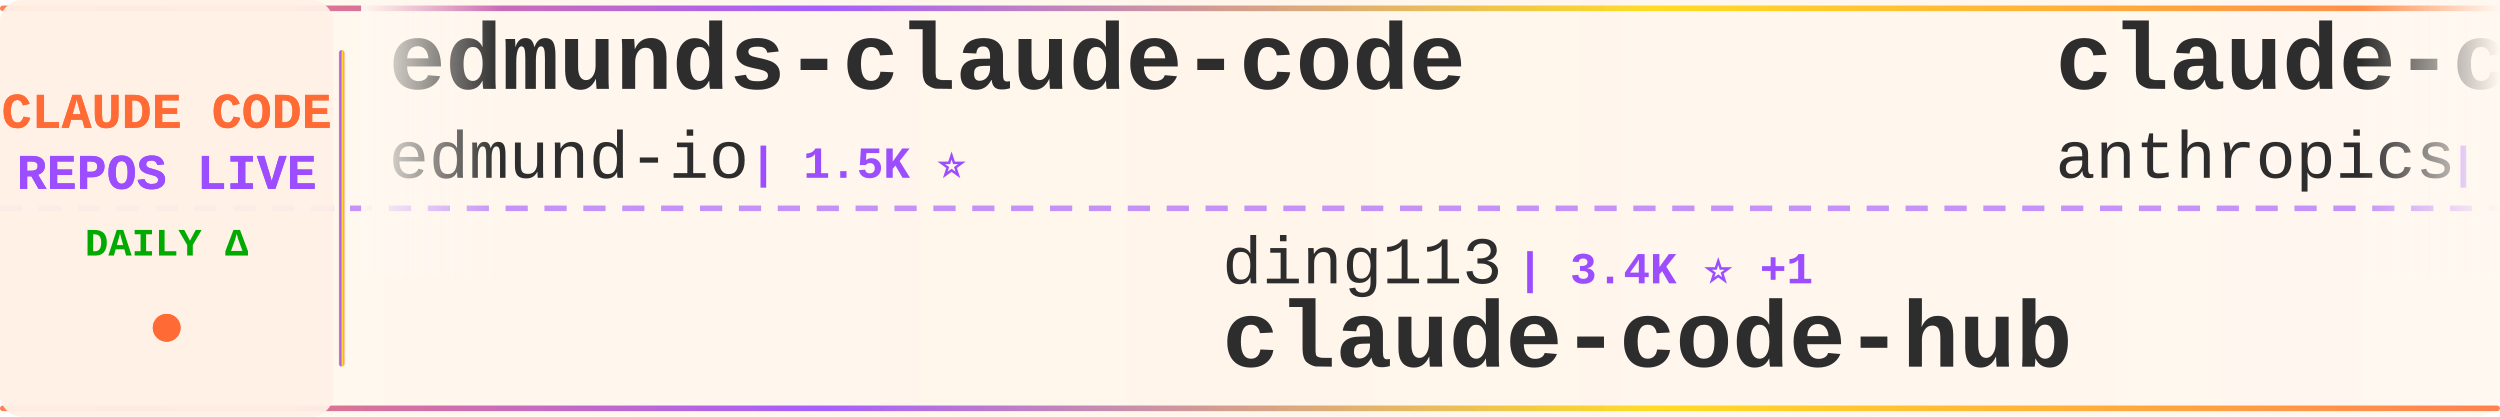
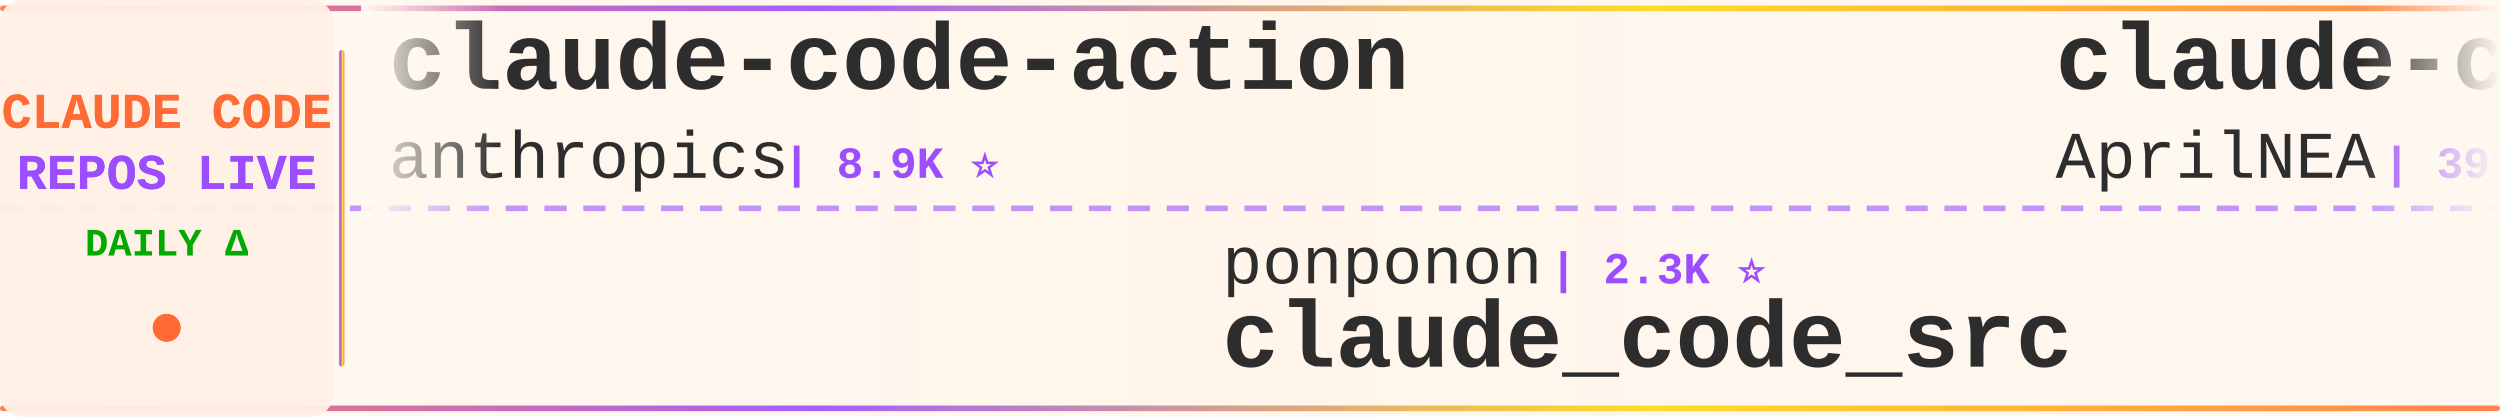
<svg xmlns="http://www.w3.org/2000/svg" width="900" height="150">
  <defs>
    <linearGradient id="tickerBg" x1="0%" y1="0%" x2="100%" y2="0%">
      <stop offset="0%" style="stop-color:#fff8f0;stop-opacity:0.98" />
      <stop offset="50%" style="stop-color:#fff5eb;stop-opacity:1" />
      <stop offset="100%" style="stop-color:#fff8f0;stop-opacity:0.98" />
    </linearGradient>
    <linearGradient id="borderGrad" x1="0%" y1="0%" x2="100%" y2="0%">
      <stop offset="0%" style="stop-color:#FF6B35;stop-opacity:0.85">
        <animate attributeName="stop-opacity" values="0.85;1;0.85" dur="2s" repeatCount="indefinite" />
      </stop>
      <stop offset="33%" style="stop-color:#9C4EFF;stop-opacity:0.9">
        <animate attributeName="stop-opacity" values="0.9;1;0.9" dur="2.2s" repeatCount="indefinite" />
      </stop>
      <stop offset="66%" style="stop-color:#FFD700;stop-opacity:0.85">
        <animate attributeName="stop-opacity" values="0.85;1;0.85" dur="1.8s" repeatCount="indefinite" />
      </stop>
      <stop offset="100%" style="stop-color:#FF6B35;stop-opacity:0.85">
        <animate attributeName="stop-opacity" values="0.85;1;0.85" dur="2s" repeatCount="indefinite" />
      </stop>
    </linearGradient>
    <filter id="textGlow">
      <feGaussianBlur stdDeviation="0.15" result="coloredBlur" />
      <feMerge>
        <feMergeNode in="coloredBlur" />
        <feMergeNode in="SourceGraphic" />
      </feMerge>
    </filter>
    <filter id="metricGlow">
      <feGaussianBlur stdDeviation="0.2" result="coloredBlur" />
      <feMerge>
        <feMergeNode in="coloredBlur" />
        <feMergeNode in="SourceGraphic" />
      </feMerge>
    </filter>
    <linearGradient id="leftFade" x1="0%" y1="0%" x2="100%" y2="0%">
      <stop offset="0%" style="stop-color:#fff8f0;stop-opacity:1" />
      <stop offset="100%" style="stop-color:#fff8f0;stop-opacity:0" />
    </linearGradient>
    <linearGradient id="rightFade" x1="0%" y1="0%" x2="100%" y2="0%">
      <stop offset="0%" style="stop-color:#fff8f0;stop-opacity:0" />
      <stop offset="100%" style="stop-color:#fff8f0;stop-opacity:1" />
    </linearGradient>
  </defs>
  <rect width="900" height="150" fill="url(#tickerBg)" rx="8" />
  <rect x="0" y="2" width="900" height="2" fill="url(#borderGrad)" rx="1" />
  <rect x="0" y="146" width="900" height="2" fill="url(#borderGrad)" rx="1" />
  <line x1="0" y1="75" x2="900" y2="75" stroke="#9C4EFF" stroke-width="2" stroke-dasharray="8 6" opacity="0.6" />
  <rect x="0" y="0" width="120" height="150" fill="#fff0e6" opacity="0.95" rx="8" />
  <text x="60" y="46" font-family="'Courier New', monospace" font-size="18" font-weight="bold" fill="#FF6B35" text-anchor="middle" filter="url(#textGlow)">
    CLAUDE CODE
  </text>
  <text x="60" y="68" font-family="'Courier New', monospace" font-size="18" font-weight="bold" fill="#9C4EFF" text-anchor="middle" filter="url(#textGlow)">
    REPOS LIVE
  </text>
  <text x="60" y="92" font-family="'Courier New', monospace" font-size="14" font-weight="bold" fill="#00aa00" text-anchor="middle">
    DAILY Δ
  </text>
  <circle cx="60" cy="118" r="5" fill="#FF6B35" filter="url(#metricGlow)">
    <animate attributeName="r" values="4;6;4" dur="1.5s" repeatCount="indefinite" />
    <animate attributeName="opacity" values="0.6;1;0.6" dur="1.5s" repeatCount="indefinite" />
  </circle>
  <rect x="122" y="18" width="2" height="114" fill="url(#borderGrad)" rx="1" />
  <clipPath id="tickerClip">
    <rect x="130" y="0" width="770" height="150" />
  </clipPath>
  <g clip-path="url(#tickerClip)">
    <g id="tickerItems">
      <animateTransform attributeName="transform" attributeType="XML" type="translate" from="0 0" to="-3000 0" dur="54s" repeatCount="indefinite" />
      <g transform="translate(0, 0)">
-         <text x="140" y="32" font-family="'Courier New', monospace" font-size="34" font-weight="bold" fill="#2d2d2d">edmunds-claude-code</text>
-         <text x="140" y="64" font-family="'Courier New', monospace" font-size="24" font-weight="normal" fill="#2d2d2d" opacity="1.0">edmund-io</text>
-         <text x="270" y="64" font-family="'Courier New', monospace" font-size="16" font-weight="bold" fill="#9C4EFF"> | 1.5K ⭐</text>
-       </g>
-       <g transform="translate(300, 0)">
-         <text x="140" y="102" font-family="'Courier New', monospace" font-size="24" font-weight="normal" fill="#2d2d2d" opacity="1.0">ding113</text>
-         <text x="246" y="102" font-family="'Courier New', monospace" font-size="16" font-weight="bold" fill="#9C4EFF"> | 3.4K ⭐ +1</text>
-         <text x="140" y="132" font-family="'Courier New', monospace" font-size="34" font-weight="bold" fill="#2d2d2d">claude-code-hub</text>
-       </g>
-       <g transform="translate(600, 0)">
        <text x="140" y="32" font-family="'Courier New', monospace" font-size="34" font-weight="bold" fill="#2d2d2d">claude-code-action</text>
        <text x="140" y="64" font-family="'Courier New', monospace" font-size="24" font-weight="normal" fill="#2d2d2d" opacity="1.0">anthropics</text>
        <text x="282" y="64" font-family="'Courier New', monospace" font-size="16" font-weight="bold" fill="#9C4EFF"> | 8.9K ⭐</text>
      </g>
+       <g transform="translate(300, 0)">
+         <text x="140" y="102" font-family="'Courier New', monospace" font-size="24" font-weight="normal" fill="#2d2d2d" opacity="1.0">ponponon</text>
+         <text x="258" y="102" font-family="'Courier New', monospace" font-size="16" font-weight="bold" fill="#9C4EFF"> | 2.3K ⭐</text>
+         <text x="140" y="132" font-family="'Courier New', monospace" font-size="34" font-weight="bold" fill="#2d2d2d">claude_code_src</text>
+       </g>
+       <g transform="translate(600, 0)">
+         <text x="140" y="32" font-family="'Courier New', monospace" font-size="34" font-weight="bold" fill="#2d2d2d">claude-code-source</text>
+         <text x="140" y="64" font-family="'Courier New', monospace" font-size="24" font-weight="normal" fill="#2d2d2d" opacity="1.0">AprilNEA</text>
+         <text x="258" y="64" font-family="'Courier New', monospace" font-size="16" font-weight="bold" fill="#9C4EFF"> | 391 ⭐</text>
+       </g>
      <g transform="translate(900, 0)">
-         <text x="140" y="102" font-family="'Courier New', monospace" font-size="24" font-weight="normal" fill="#2d2d2d" opacity="1.0">777genius</text>
-         <text x="270" y="102" font-family="'Courier New', monospace" font-size="16" font-weight="bold" fill="#9C4EFF"> | 931 ⭐</text>
-         <text x="140" y="132" font-family="'Courier New', monospace" font-size="34" font-weight="bold" fill="#2d2d2d">claude-code-source-code</text>
+         <text x="140" y="102" font-family="'Courier New', monospace" font-size="24" font-weight="normal" fill="#2d2d2d" opacity="1.0">fuergaosi233</text>
+         <text x="306" y="102" font-family="'Courier New', monospace" font-size="16" font-weight="bold" fill="#9C4EFF"> | 2.8K ⭐</text>
+         <text x="140" y="132" font-family="'Courier New', monospace" font-size="34" font-weight="bold" fill="#2d2d2d">claude-code-proxy</text>
      </g>
      <g transform="translate(1200, 0)">
-         <text x="140" y="32" font-family="'Courier New', monospace" font-size="34" font-weight="bold" fill="#2d2d2d">claude-code-source-build</text>
-         <text x="140" y="64" font-family="'Courier New', monospace" font-size="24" font-weight="normal" fill="#2d2d2d" opacity="1.0">andrew-kramer-inno</text>
-         <text x="378" y="64" font-family="'Courier New', monospace" font-size="16" font-weight="bold" fill="#9C4EFF"> | 596 ⭐</text>
+         <text x="140" y="32" font-family="'Courier New', monospace" font-size="34" font-weight="bold" fill="#2d2d2d">Claude-Code-Usage-Monito...</text>
+         <text x="140" y="64" font-family="'Courier New', monospace" font-size="24" font-weight="normal" fill="#2d2d2d" opacity="1.0">Maciek-roboblog</text>
+         <text x="342" y="64" font-family="'Courier New', monospace" font-size="16" font-weight="bold" fill="#9C4EFF"> | 8.7K ⭐ +1</text>
      </g>
      <g transform="translate(1500, 0)">
-         <text x="140" y="102" font-family="'Courier New', monospace" font-size="24" font-weight="normal" fill="#2d2d2d" opacity="1.0">darcyegb</text>
-         <text x="258" y="102" font-family="'Courier New', monospace" font-size="16" font-weight="bold" fill="#9C4EFF"> | 762 ⭐</text>
-         <text x="140" y="132" font-family="'Courier New', monospace" font-size="34" font-weight="bold" fill="#2d2d2d">ClaudeCodeAgents</text>
+         <text x="140" y="102" font-family="'Courier New', monospace" font-size="24" font-weight="normal" fill="#2d2d2d" opacity="1.0">ding113</text>
+         <text x="246" y="102" font-family="'Courier New', monospace" font-size="16" font-weight="bold" fill="#9C4EFF"> | 3.4K ⭐</text>
+         <text x="140" y="132" font-family="'Courier New', monospace" font-size="34" font-weight="bold" fill="#2d2d2d">claude-code-hub</text>
      </g>
      <g transform="translate(1800, 0)">
-         <text x="140" y="32" font-family="'Courier New', monospace" font-size="34" font-weight="bold" fill="#2d2d2d">claude-code-prompts</text>
-         <text x="140" y="64" font-family="'Courier New', monospace" font-size="24" font-weight="normal" fill="#2d2d2d" opacity="1.0">repowise-dev</text>
-         <text x="306" y="64" font-family="'Courier New', monospace" font-size="16" font-weight="bold" fill="#9C4EFF"> | 1.2K ⭐</text>
+         <text x="140" y="32" font-family="'Courier New', monospace" font-size="34" font-weight="bold" fill="#2d2d2d">claude-code-tudou</text>
+         <text x="140" y="64" font-family="'Courier New', monospace" font-size="24" font-weight="normal" fill="#2d2d2d" opacity="1.0">AICoderTudou</text>
+         <text x="306" y="64" font-family="'Courier New', monospace" font-size="16" font-weight="bold" fill="#9C4EFF"> | 494 ⭐</text>
      </g>
      <g transform="translate(2100, 0)">
-         <text x="140" y="102" font-family="'Courier New', monospace" font-size="24" font-weight="normal" fill="#2d2d2d" opacity="1.0">Piebald-AI</text>
-         <text x="282" y="102" font-family="'Courier New', monospace" font-size="16" font-weight="bold" fill="#9C4EFF"> | 12.6K ⭐ +1</text>
-         <text x="140" y="132" font-family="'Courier New', monospace" font-size="34" font-weight="bold" fill="#2d2d2d">claude-code-system-promp...</text>
+         <text x="140" y="102" font-family="'Courier New', monospace" font-size="24" font-weight="normal" fill="#2d2d2d" opacity="1.0">KPR111</text>
+         <text x="234" y="102" font-family="'Courier New', monospace" font-size="16" font-weight="bold" fill="#9C4EFF"> | 18 ⭐</text>
+         <text x="140" y="132" font-family="'Courier New', monospace" font-size="34" font-weight="bold" fill="#2d2d2d">Claude-Code</text>
      </g>
      <g transform="translate(2400, 0)">
-         <text x="140" y="32" font-family="'Courier New', monospace" font-size="34" font-weight="bold" fill="#2d2d2d">pi-vs-claude-code</text>
-         <text x="140" y="64" font-family="'Courier New', monospace" font-size="24" font-weight="normal" fill="#2d2d2d" opacity="1.0">disler</text>
-         <text x="234" y="64" font-family="'Courier New', monospace" font-size="16" font-weight="bold" fill="#9C4EFF"> | 1.7K ⭐</text>
+         <text x="140" y="32" font-family="'Courier New', monospace" font-size="34" font-weight="bold" fill="#2d2d2d">claude-coder</text>
+         <text x="140" y="64" font-family="'Courier New', monospace" font-size="24" font-weight="normal" fill="#2d2d2d" opacity="1.0">kodu-ai</text>
+         <text x="246" y="64" font-family="'Courier New', monospace" font-size="16" font-weight="bold" fill="#9C4EFF"> | 5.2K ⭐</text>
      </g>
      <g transform="translate(2700, 0)">
-         <text x="140" y="102" font-family="'Courier New', monospace" font-size="24" font-weight="normal" fill="#2d2d2d" opacity="1.0">shareAI-lab</text>
-         <text x="294" y="102" font-family="'Courier New', monospace" font-size="16" font-weight="bold" fill="#9C4EFF"> | 76.6K ⭐ +7</text>
-         <text x="140" y="132" font-family="'Courier New', monospace" font-size="34" font-weight="bold" fill="#2d2d2d">learn-claude-code</text>
+         <text x="140" y="102" font-family="'Courier New', monospace" font-size="24" font-weight="normal" fill="#2d2d2d" opacity="1.0">anthropics</text>
+         <text x="282" y="102" font-family="'Courier New', monospace" font-size="16" font-weight="bold" fill="#9C4EFF"> | 978 ⭐</text>
+         <text x="140" y="132" font-family="'Courier New', monospace" font-size="34" font-weight="bold" fill="#2d2d2d">claude-code-base-action</text>
      </g>
      <g transform="translate(3000, 0)">
-         <text x="140" y="32" font-family="'Courier New', monospace" font-size="34" font-weight="bold" fill="#2d2d2d">edmunds-claude-code</text>
-         <text x="140" y="64" font-family="'Courier New', monospace" font-size="24" font-weight="normal" fill="#2d2d2d" opacity="1.0">edmund-io</text>
-         <text x="270" y="64" font-family="'Courier New', monospace" font-size="16" font-weight="bold" fill="#9C4EFF"> | 1.5K ⭐</text>
-       </g>
-       <g transform="translate(3300, 0)">
-         <text x="140" y="102" font-family="'Courier New', monospace" font-size="24" font-weight="normal" fill="#2d2d2d" opacity="1.0">ding113</text>
-         <text x="246" y="102" font-family="'Courier New', monospace" font-size="16" font-weight="bold" fill="#9C4EFF"> | 3.4K ⭐ +1</text>
-         <text x="140" y="132" font-family="'Courier New', monospace" font-size="34" font-weight="bold" fill="#2d2d2d">claude-code-hub</text>
-       </g>
-       <g transform="translate(3600, 0)">
        <text x="140" y="32" font-family="'Courier New', monospace" font-size="34" font-weight="bold" fill="#2d2d2d">claude-code-action</text>
        <text x="140" y="64" font-family="'Courier New', monospace" font-size="24" font-weight="normal" fill="#2d2d2d" opacity="1.0">anthropics</text>
        <text x="282" y="64" font-family="'Courier New', monospace" font-size="16" font-weight="bold" fill="#9C4EFF"> | 8.9K ⭐</text>
      </g>
+       <g transform="translate(3300, 0)">
+         <text x="140" y="102" font-family="'Courier New', monospace" font-size="24" font-weight="normal" fill="#2d2d2d" opacity="1.0">ponponon</text>
+         <text x="258" y="102" font-family="'Courier New', monospace" font-size="16" font-weight="bold" fill="#9C4EFF"> | 2.3K ⭐</text>
+         <text x="140" y="132" font-family="'Courier New', monospace" font-size="34" font-weight="bold" fill="#2d2d2d">claude_code_src</text>
+       </g>
+       <g transform="translate(3600, 0)">
+         <text x="140" y="32" font-family="'Courier New', monospace" font-size="34" font-weight="bold" fill="#2d2d2d">claude-code-source</text>
+         <text x="140" y="64" font-family="'Courier New', monospace" font-size="24" font-weight="normal" fill="#2d2d2d" opacity="1.0">AprilNEA</text>
+         <text x="258" y="64" font-family="'Courier New', monospace" font-size="16" font-weight="bold" fill="#9C4EFF"> | 391 ⭐</text>
+       </g>
      <g transform="translate(3900, 0)">
-         <text x="140" y="102" font-family="'Courier New', monospace" font-size="24" font-weight="normal" fill="#2d2d2d" opacity="1.0">777genius</text>
-         <text x="270" y="102" font-family="'Courier New', monospace" font-size="16" font-weight="bold" fill="#9C4EFF"> | 931 ⭐</text>
-         <text x="140" y="132" font-family="'Courier New', monospace" font-size="34" font-weight="bold" fill="#2d2d2d">claude-code-source-code</text>
+         <text x="140" y="102" font-family="'Courier New', monospace" font-size="24" font-weight="normal" fill="#2d2d2d" opacity="1.0">fuergaosi233</text>
+         <text x="306" y="102" font-family="'Courier New', monospace" font-size="16" font-weight="bold" fill="#9C4EFF"> | 2.8K ⭐</text>
+         <text x="140" y="132" font-family="'Courier New', monospace" font-size="34" font-weight="bold" fill="#2d2d2d">claude-code-proxy</text>
      </g>
    </g>
  </g>
  <rect x="130" y="0" width="50" height="100" fill="url(#leftFade)" />
  <rect x="850" y="0" width="50" height="100" fill="url(#rightFade)" />
</svg>
